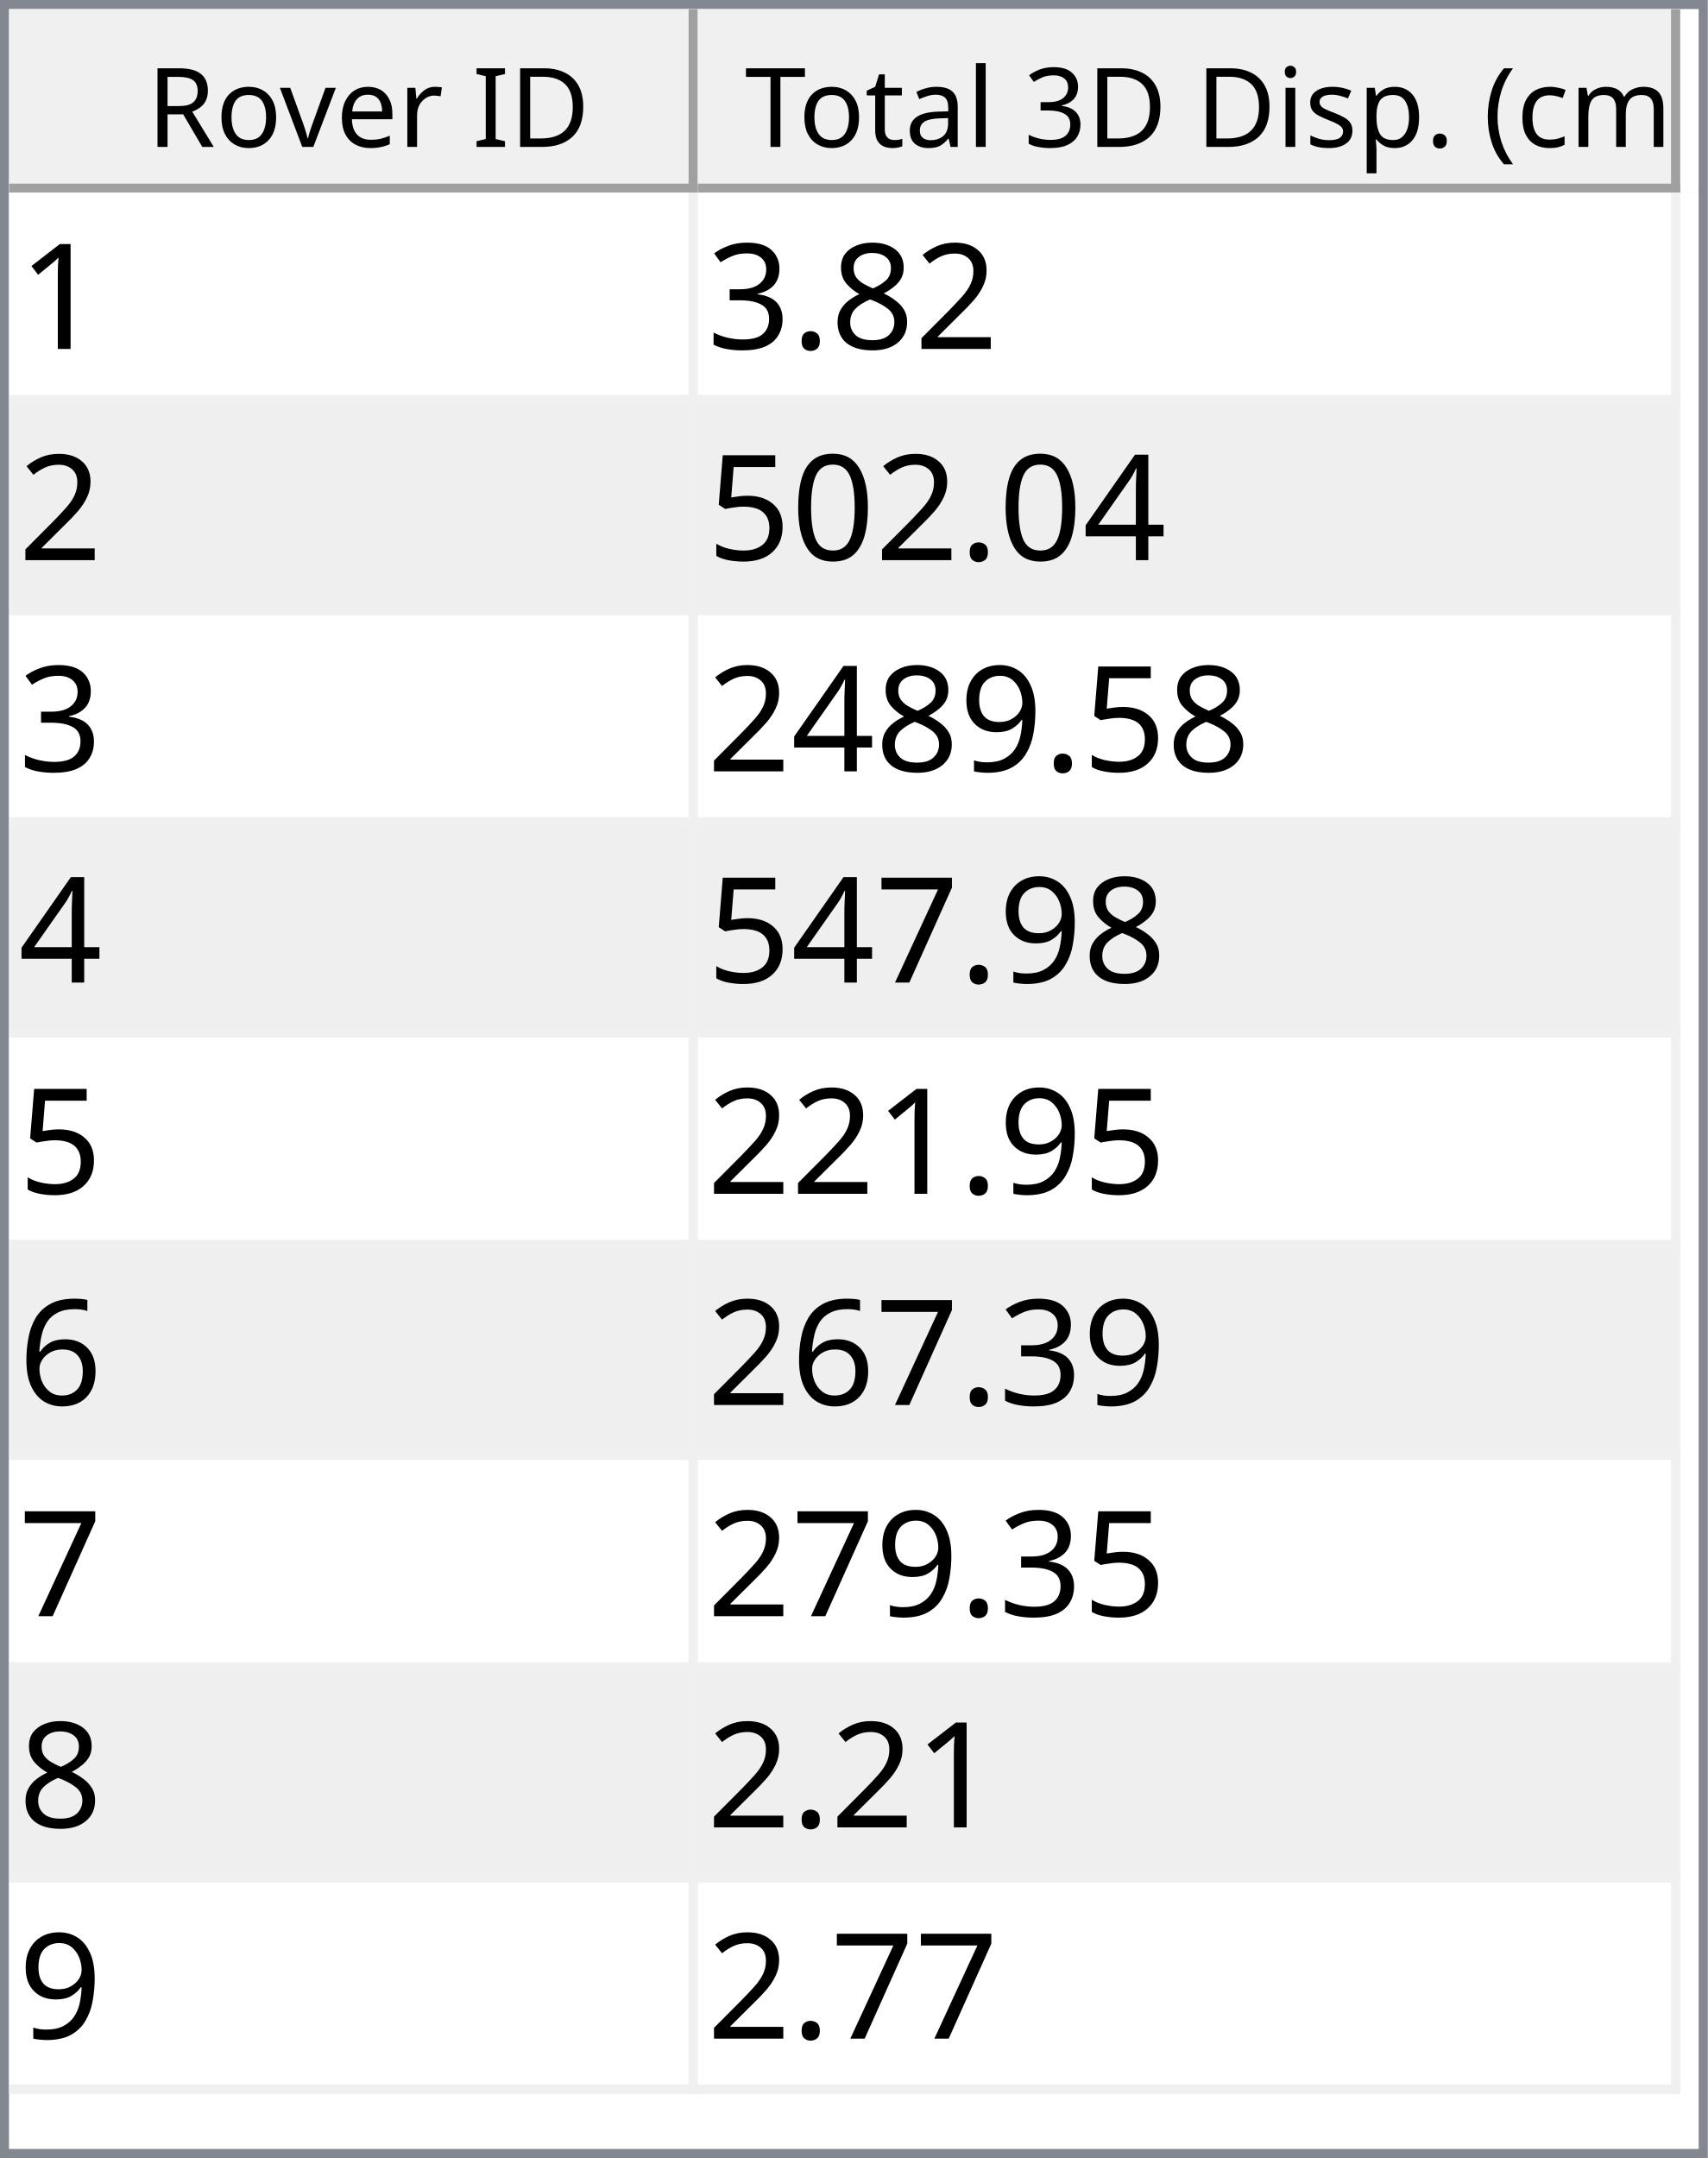
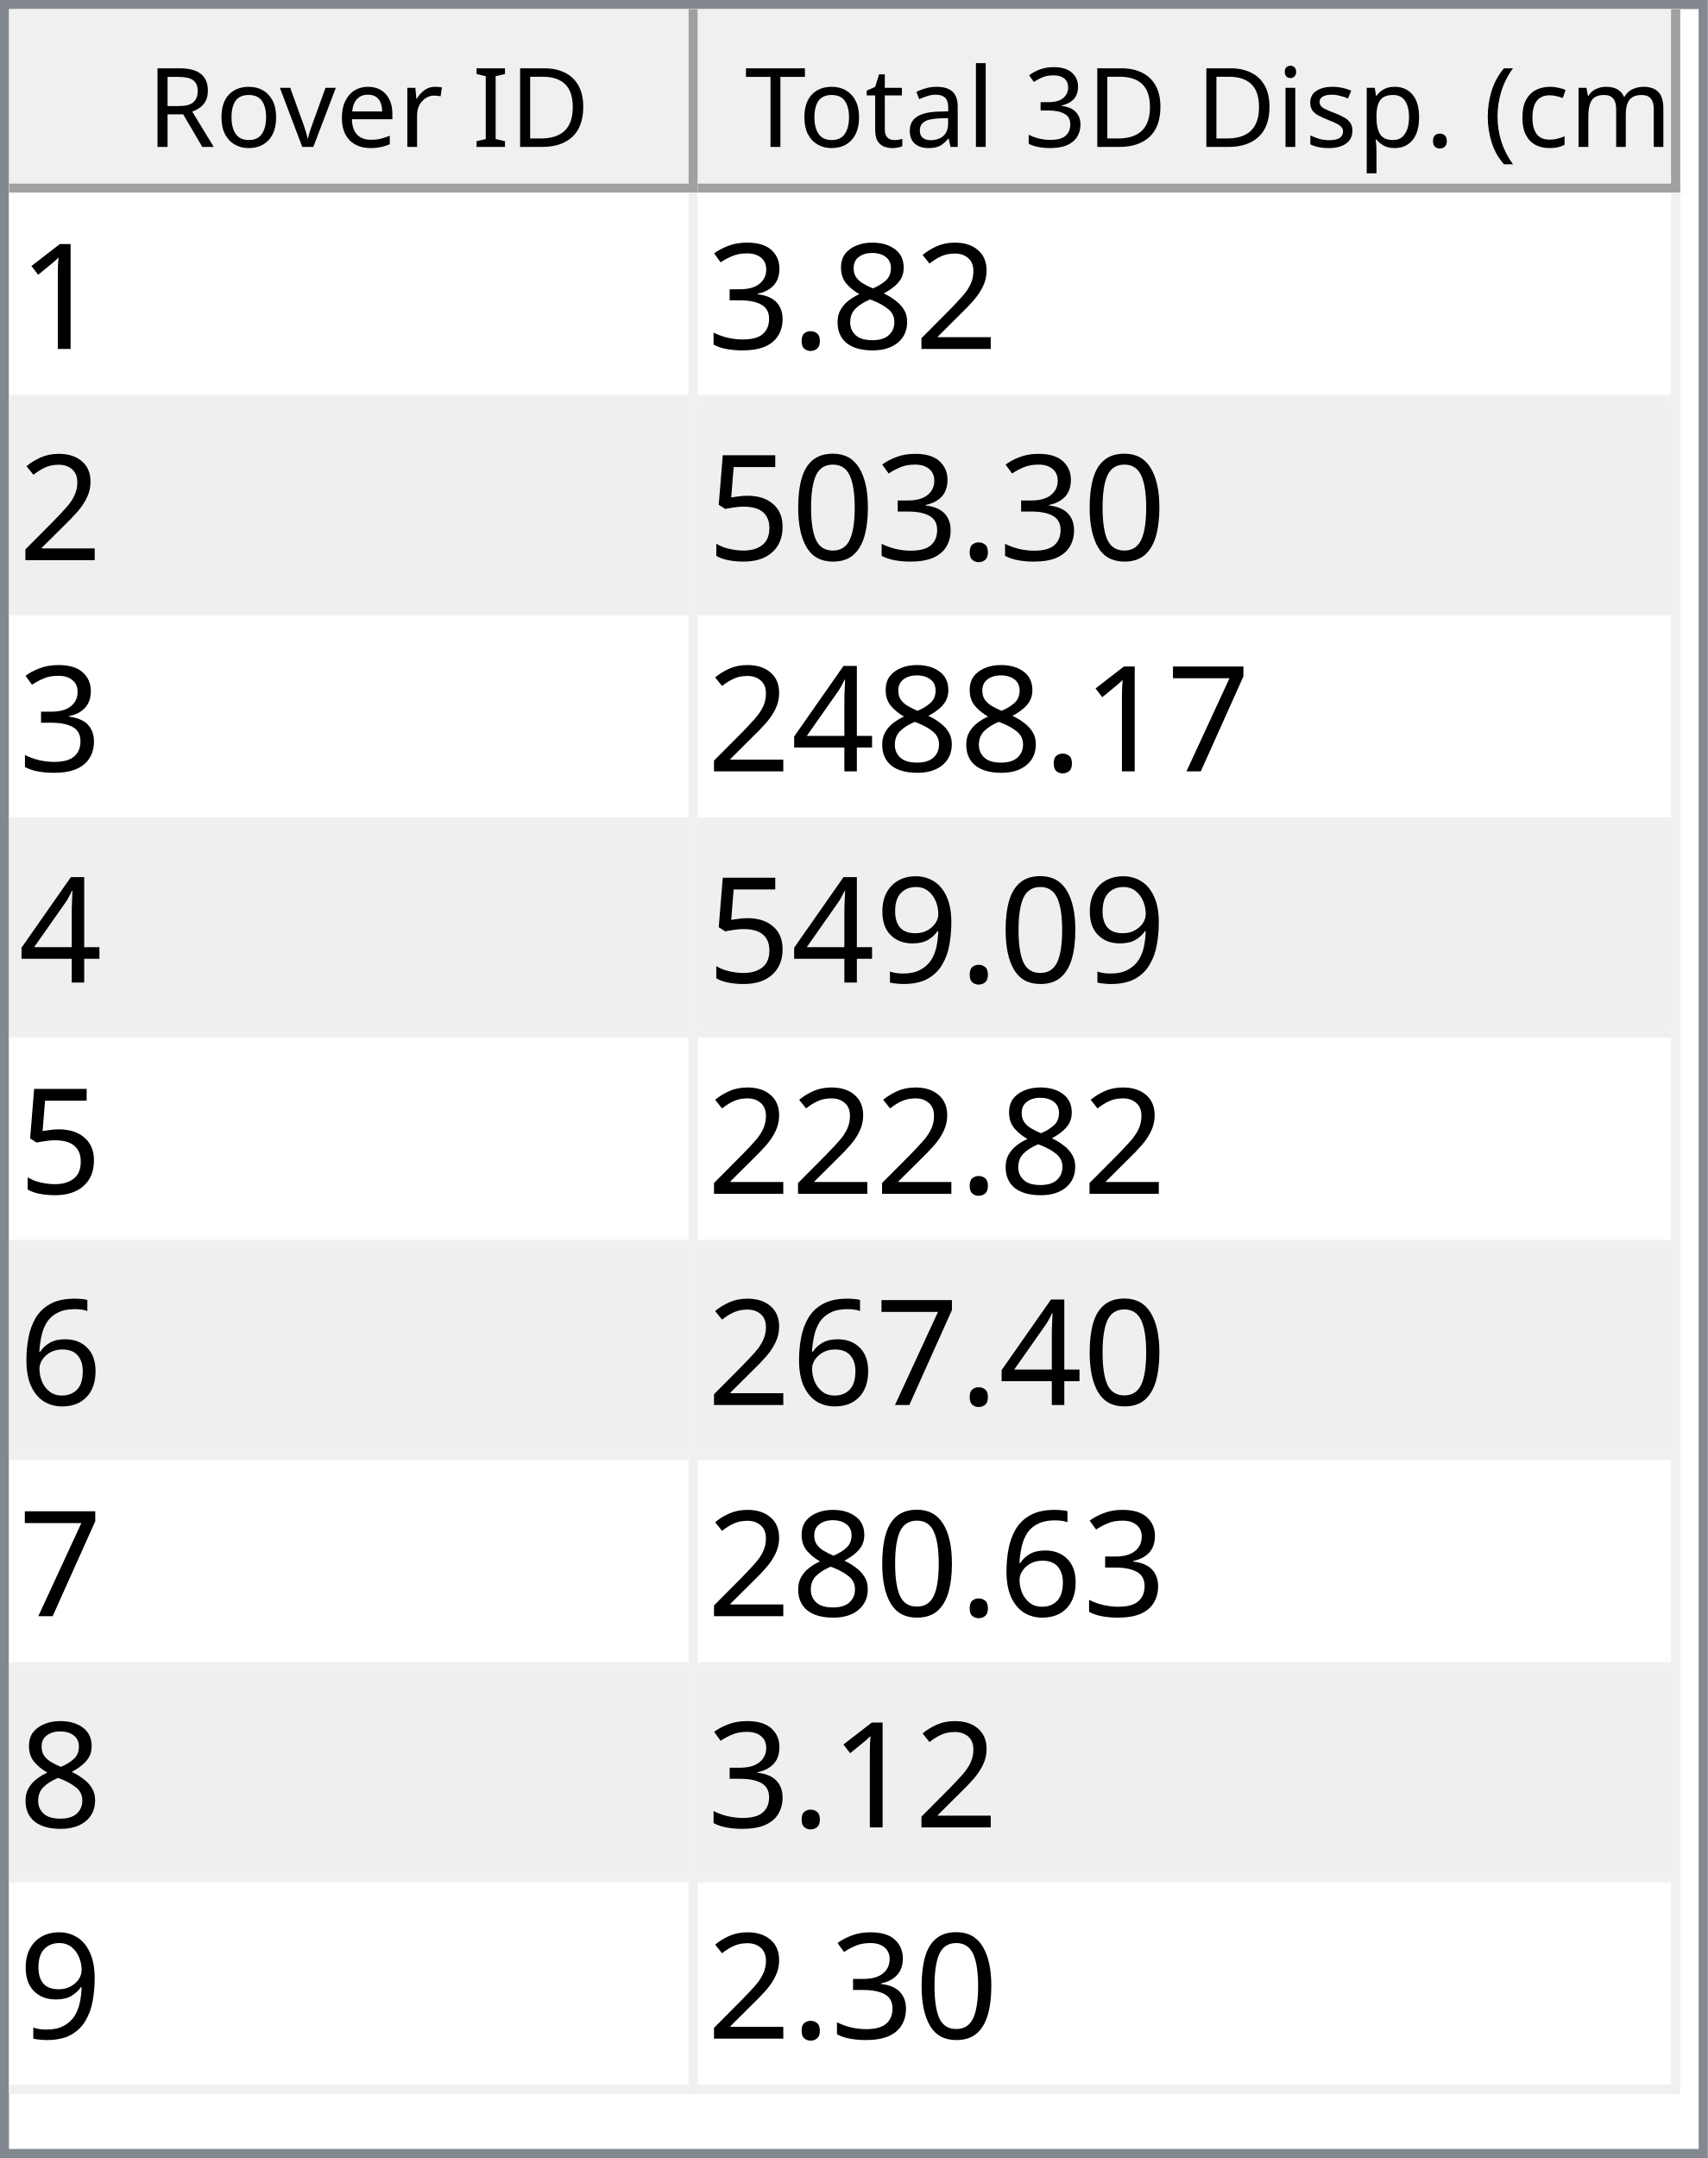
<svg xmlns="http://www.w3.org/2000/svg" style="fill-opacity:1; color-rendering:auto; color-interpolation:auto; text-rendering:auto; stroke:black; stroke-linecap:square; stroke-miterlimit:10; shape-rendering:auto; stroke-opacity:1; fill:black; stroke-dasharray:none; font-weight:normal; stroke-width:1; font-family:'Dialog'; font-style:normal; stroke-linejoin:miter; font-size:12px; stroke-dashoffset:0; image-rendering:auto;" width="186" height="235">
  <defs id="genericDefs" />
  <g>
    <defs id="defs1">
      <clipPath clipPathUnits="userSpaceOnUse" id="clipPath1">
        <path d="M0 0 L186 0 L186 235 L0 235 L0 0 Z" />
      </clipPath>
      <clipPath clipPathUnits="userSpaceOnUse" id="clipPath2">
        <path d="M0 0 L0 235 L186 235 L186 0 Z" />
      </clipPath>
      <clipPath clipPathUnits="userSpaceOnUse" id="clipPath3">
        <path d="M0 0 L0 20 L184 20 L184 0 Z" />
      </clipPath>
      <clipPath clipPathUnits="userSpaceOnUse" id="clipPath4">
        <path d="M0 0 L0 20 L75 20 L75 0 Z" />
      </clipPath>
      <clipPath clipPathUnits="userSpaceOnUse" id="clipPath5">
        <path d="M1 1 L1 19 L74 19 L74 1 Z" />
      </clipPath>
      <clipPath clipPathUnits="userSpaceOnUse" id="clipPath6">
        <path d="M0 0 L0 18 L73 18 L73 0 Z" />
      </clipPath>
      <clipPath clipPathUnits="userSpaceOnUse" id="clipPath7">
        <path d="M-0.5 -0.5 L-0.5 19.5 L74.5 19.5 L74.5 -0.5 Z" />
      </clipPath>
      <clipPath clipPathUnits="userSpaceOnUse" id="clipPath8">
        <path d="M0 0 L0 20 L107 20 L107 0 Z" />
      </clipPath>
      <clipPath clipPathUnits="userSpaceOnUse" id="clipPath9">
        <path d="M1 1 L1 19 L106 19 L106 1 Z" />
      </clipPath>
      <clipPath clipPathUnits="userSpaceOnUse" id="clipPath10">
        <path d="M0 0 L0 18 L105 18 L105 0 Z" />
      </clipPath>
      <clipPath clipPathUnits="userSpaceOnUse" id="clipPath11">
        <path d="M-0.5 -0.5 L-0.5 19.5 L106.5 19.5 L106.5 -0.5 Z" />
      </clipPath>
      <clipPath clipPathUnits="userSpaceOnUse" id="clipPath12">
        <path d="M0 0 L0 213 L184 213 L184 0 Z" />
      </clipPath>
      <clipPath clipPathUnits="userSpaceOnUse" id="clipPath13">
        <path d="M0 0 L0 207 L182 207 L182 0 Z" />
      </clipPath>
      <clipPath clipPathUnits="userSpaceOnUse" id="clipPath14">
        <path d="M-0.5 -0.5 L-0.5 206.5 L181.5 206.5 L181.5 -0.5 Z" />
      </clipPath>
      <clipPath clipPathUnits="userSpaceOnUse" id="clipPath15">
        <path d="M0 0 L0 22 L74 22 L74 0 Z" />
      </clipPath>
      <clipPath clipPathUnits="userSpaceOnUse" id="clipPath16">
        <path d="M0 0 L0 22 L106 22 L106 0 Z" />
      </clipPath>
      <font horiz-adv-x="64.551" id="font1">
        <font-face ascent="107.91" descent="25.098" units-per-em="100" style="font-style:normal; font-family:Segoe UI; font-weight:normal;" />
        <missing-glyph horiz-adv-x="64.551" d="M8.109 0 L8.109 68.266 L56.453 68.266 L56.453 0 L8.109 0 ZM15.328 7.234 L49.219 7.234 L49.219 61.031 L15.328 61.031 L15.328 7.234 Z" />
        <glyph unicode="D" horiz-adv-x="70.117" d="M9.188 0 L9.188 70.016 L28.516 70.016 Q65.531 70.016 65.531 35.891 Q65.531 19.672 55.25 9.836 Q44.969 0 27.734 0 L9.188 0 ZM17.391 62.594 L17.391 7.422 L27.828 7.422 Q41.609 7.422 49.273 14.797 Q56.938 22.172 56.938 35.688 Q56.938 62.594 28.328 62.594 L17.391 62.594 Z" />
        <glyph unicode="I" horiz-adv-x="26.611" d="M17.391 0 L9.188 0 L9.188 70.016 L17.391 70.016 L17.391 0 Z" />
        <glyph unicode=" " horiz-adv-x="27.393" d="" />
        <glyph unicode="r" horiz-adv-x="34.766" d="M34.188 41.891 Q32.078 43.5 28.125 43.5 Q23 43.5 19.555 38.672 Q16.109 33.844 16.109 25.484 L16.109 0 L8.109 0 L8.109 50 L16.109 50 L16.109 39.703 L16.312 39.703 Q18.016 44.969 21.531 47.922 Q25.047 50.875 29.391 50.875 Q32.516 50.875 34.188 50.203 L34.188 41.891 Z" />
        <glyph unicode="e" horiz-adv-x="52.295" d="M48.297 23 L12.984 23 Q13.188 14.656 17.484 10.109 Q21.781 5.562 29.297 5.562 Q37.75 5.562 44.828 11.141 L44.828 3.609 Q38.234 -1.172 27.391 -1.172 Q16.797 -1.172 10.742 5.641 Q4.688 12.453 4.688 24.812 Q4.688 36.469 11.305 43.82 Q17.922 51.172 27.734 51.172 Q37.547 51.172 42.922 44.828 Q48.297 38.484 48.297 27.203 L48.297 23 ZM40.094 29.781 Q40.047 36.719 36.75 40.578 Q33.453 44.438 27.594 44.438 Q21.922 44.438 17.969 40.383 Q14.016 36.328 13.094 29.781 L40.094 29.781 Z" />
        <glyph unicode="v" horiz-adv-x="47.9" d="M47.406 50 L27.484 0 L19.625 0 L0.688 50 L9.469 50 L22.172 13.672 Q23.578 9.672 23.922 6.688 L24.125 6.688 Q24.609 10.453 25.688 13.484 L38.969 50 L47.406 50 Z" />
        <glyph unicode="o" horiz-adv-x="58.594" d="M29 -1.172 Q17.922 -1.172 11.305 5.836 Q4.688 12.844 4.688 24.422 Q4.688 37.016 11.57 44.094 Q18.453 51.172 30.172 51.172 Q41.359 51.172 47.633 44.289 Q53.906 37.406 53.906 25.203 Q53.906 13.234 47.141 6.031 Q40.375 -1.172 29 -1.172 ZM29.594 44.438 Q21.875 44.438 17.383 39.188 Q12.891 33.938 12.891 24.703 Q12.891 15.828 17.43 10.695 Q21.969 5.562 29.594 5.562 Q37.359 5.562 41.531 10.594 Q45.703 15.625 45.703 24.906 Q45.703 34.281 41.531 39.359 Q37.359 44.438 29.594 44.438 Z" />
        <glyph unicode="R" horiz-adv-x="59.814" d="M59.375 0 L49.609 0 L37.891 19.625 Q36.281 22.359 34.766 24.289 Q33.25 26.219 31.664 27.438 Q30.078 28.656 28.25 29.219 Q26.422 29.781 24.125 29.781 L17.391 29.781 L17.391 0 L9.188 0 L9.188 70.016 L30.078 70.016 Q34.672 70.016 38.555 68.867 Q42.438 67.719 45.289 65.375 Q48.141 63.031 49.758 59.547 Q51.375 56.062 51.375 51.375 Q51.375 47.703 50.273 44.656 Q49.172 41.609 47.148 39.211 Q45.125 36.812 42.266 35.133 Q39.406 33.453 35.844 32.516 L35.844 32.328 Q37.594 31.547 38.891 30.547 Q40.188 29.547 41.359 28.18 Q42.531 26.812 43.68 25.078 Q44.828 23.344 46.234 21.047 L59.375 0 ZM17.391 62.594 L17.391 37.203 L28.516 37.203 Q31.594 37.203 34.203 38.133 Q36.812 39.062 38.719 40.797 Q40.625 42.531 41.703 45.047 Q42.781 47.562 42.781 50.688 Q42.781 56.297 39.141 59.445 Q35.5 62.594 28.609 62.594 L17.391 62.594 Z" />
        <glyph unicode=")" horiz-adv-x="30.176" d="M8.297 -15.922 L1.172 -15.922 Q16.406 2.344 16.406 26.812 Q16.406 51.469 1.078 70.016 L8.297 70.016 Q23.531 52.156 23.531 26.703 Q23.531 1.375 8.297 -15.922 Z" />
        <glyph unicode="m" horiz-adv-x="86.133" d="M79.109 0 L71.094 0 L71.094 28.719 Q71.094 37.016 68.531 40.727 Q65.969 44.438 59.906 44.438 Q54.781 44.438 51.195 39.75 Q47.609 35.062 47.609 28.516 L47.609 0 L39.594 0 L39.594 29.688 Q39.594 44.438 28.219 44.438 Q22.953 44.438 19.531 40.016 Q16.109 35.594 16.109 28.516 L16.109 0 L8.109 0 L8.109 50 L16.109 50 L16.109 42.094 L16.312 42.094 Q21.625 51.172 31.844 51.172 Q36.969 51.172 40.773 48.312 Q44.578 45.453 46 40.828 Q51.562 51.172 62.594 51.172 Q79.109 51.172 79.109 30.812 L79.109 0 Z" />
        <glyph unicode="c" horiz-adv-x="46.191" d="M42.188 2.297 Q36.422 -1.172 28.516 -1.172 Q17.828 -1.172 11.258 5.789 Q4.688 12.75 4.688 23.828 Q4.688 36.188 11.766 43.68 Q18.844 51.172 30.672 51.172 Q37.25 51.172 42.281 48.734 L42.281 40.531 Q36.719 44.438 30.375 44.438 Q22.703 44.438 17.797 38.945 Q12.891 33.453 12.891 24.516 Q12.891 15.719 17.508 10.641 Q22.125 5.562 29.891 5.562 Q36.422 5.562 42.188 9.906 L42.188 2.297 Z" />
        <glyph unicode="(" horiz-adv-x="30.176" d="M29.109 -15.922 L21.969 -15.922 Q6.844 1.375 6.844 26.703 Q6.844 52.156 21.969 70.016 L29.203 70.016 Q13.875 51.469 13.875 26.812 Q13.875 2.344 29.109 -15.922 Z" />
        <glyph unicode="." horiz-adv-x="21.68" d="M10.891 -1.078 Q8.641 -1.078 7.055 0.539 Q5.469 2.156 5.469 4.391 Q5.469 6.641 7.055 8.273 Q8.641 9.906 10.891 9.906 Q13.188 9.906 14.797 8.273 Q16.406 6.641 16.406 4.391 Q16.406 2.156 14.797 0.539 Q13.188 -1.078 10.891 -1.078 Z" />
        <glyph unicode="p" horiz-adv-x="58.789" d="M16.312 7.234 L16.109 7.234 L16.109 -23 L8.109 -23 L8.109 50 L16.109 50 L16.109 41.219 L16.312 41.219 Q22.219 51.172 33.594 51.172 Q43.266 51.172 48.688 44.461 Q54.109 37.75 54.109 26.469 Q54.109 13.922 48 6.375 Q41.891 -1.172 31.297 -1.172 Q21.578 -1.172 16.312 7.234 ZM16.109 27.391 L16.109 20.406 Q16.109 14.203 20.141 9.883 Q24.172 5.562 30.375 5.562 Q37.641 5.562 41.773 11.133 Q45.906 16.703 45.906 26.609 Q45.906 34.969 42.047 39.703 Q38.188 44.438 31.594 44.438 Q24.609 44.438 20.359 39.578 Q16.109 34.719 16.109 27.391 Z" />
        <glyph unicode="s" horiz-adv-x="42.432" d="M5.078 1.812 L5.078 10.406 Q11.625 5.562 19.484 5.562 Q30.031 5.562 30.031 12.594 Q30.031 14.594 29.125 15.992 Q28.219 17.391 26.68 18.461 Q25.141 19.531 23.07 20.383 Q21 21.234 18.609 22.172 Q15.281 23.484 12.766 24.828 Q10.25 26.172 8.57 27.859 Q6.891 29.547 6.031 31.695 Q5.172 33.844 5.172 36.719 Q5.172 40.234 6.789 42.945 Q8.406 45.656 11.086 47.484 Q13.766 49.312 17.211 50.242 Q20.656 51.172 24.312 51.172 Q30.812 51.172 35.938 48.922 L35.938 40.828 Q30.422 44.438 23.25 44.438 Q21 44.438 19.195 43.922 Q17.391 43.406 16.094 42.477 Q14.797 41.547 14.086 40.258 Q13.375 38.969 13.375 37.406 Q13.375 35.453 14.086 34.133 Q14.797 32.812 16.164 31.789 Q17.531 30.766 19.484 29.938 Q21.438 29.109 23.922 28.125 Q27.25 26.859 29.883 25.516 Q32.516 24.172 34.375 22.484 Q36.234 20.797 37.234 18.602 Q38.234 16.406 38.234 13.375 Q38.234 9.672 36.602 6.938 Q34.969 4.203 32.234 2.398 Q29.5 0.594 25.93 -0.289 Q22.359 -1.172 18.453 -1.172 Q10.75 -1.172 5.078 1.812 Z" />
        <glyph unicode="i" horiz-adv-x="24.219" d="M12.203 62.703 Q10.062 62.703 8.547 64.164 Q7.031 65.625 7.031 67.875 Q7.031 70.125 8.547 71.609 Q10.062 73.094 12.203 73.094 Q14.406 73.094 15.945 71.609 Q17.484 70.125 17.484 67.875 Q17.484 65.719 15.945 64.211 Q14.406 62.703 12.203 62.703 ZM16.109 0 L8.109 0 L8.109 50 L16.109 50 L16.109 0 Z" />
        <glyph unicode="3" horiz-adv-x="53.906" d="M46.531 19.828 Q46.531 15.094 44.75 11.211 Q42.969 7.328 39.719 4.57 Q36.469 1.812 31.93 0.297 Q27.391 -1.219 21.922 -1.219 Q11.922 -1.219 6 2.594 L6 11.188 Q13.094 5.609 22.219 5.609 Q25.875 5.609 28.828 6.539 Q31.781 7.469 33.906 9.227 Q36.031 10.984 37.18 13.477 Q38.328 15.969 38.328 19.094 Q38.328 32.812 18.797 32.812 L12.984 32.812 L12.984 39.594 L18.5 39.594 Q35.797 39.594 35.797 52.484 Q35.797 64.406 22.609 64.406 Q15.188 64.406 8.688 59.422 L8.688 67.188 Q15.375 71.188 24.609 71.188 Q29 71.188 32.57 69.969 Q36.141 68.75 38.68 66.555 Q41.219 64.359 42.609 61.281 Q44 58.203 44 54.5 Q44 40.672 30.031 36.719 L30.031 36.531 Q33.594 36.141 36.625 34.797 Q39.656 33.453 41.852 31.305 Q44.047 29.156 45.289 26.25 Q46.531 23.344 46.531 19.828 Z" />
        <glyph unicode="l" horiz-adv-x="24.219" d="M16.109 0 L8.109 0 L8.109 74.031 L16.109 74.031 L16.109 0 Z" />
        <glyph unicode="a" horiz-adv-x="50.879" d="M43.891 0 L35.891 0 L35.891 7.812 L35.688 7.812 Q30.469 -1.172 20.312 -1.172 Q12.844 -1.172 8.617 2.781 Q4.391 6.734 4.391 13.281 Q4.391 27.297 20.906 29.594 L35.891 31.688 Q35.891 44.438 25.594 44.438 Q16.547 44.438 9.281 38.281 L9.281 46.484 Q16.656 51.172 26.266 51.172 Q43.891 51.172 43.891 32.516 L43.891 0 ZM35.891 25.297 L23.828 23.641 Q18.266 22.859 15.43 20.875 Q12.594 18.891 12.594 13.875 Q12.594 10.203 15.211 7.883 Q17.828 5.562 22.172 5.562 Q28.125 5.562 32.008 9.742 Q35.891 13.922 35.891 20.312 L35.891 25.297 Z" />
        <glyph unicode="t" horiz-adv-x="33.887" d="M31.297 0.484 Q28.469 -1.078 23.828 -1.078 Q10.688 -1.078 10.688 13.578 L10.688 43.172 L2.094 43.172 L2.094 50 L10.688 50 L10.688 62.203 L18.703 64.797 L18.703 50 L31.297 50 L31.297 43.172 L18.703 43.172 L18.703 14.984 Q18.703 9.969 20.414 7.82 Q22.125 5.672 26.078 5.672 Q29.109 5.672 31.297 7.328 L31.297 0.484 Z" />
        <glyph unicode="T" horiz-adv-x="52.393" d="M50.594 62.594 L30.375 62.594 L30.375 0 L22.172 0 L22.172 62.594 L2 62.594 L2 70.016 L50.594 70.016 L50.594 62.594 Z" />
      </font>
      <font horiz-adv-x="75.0" id="font2">
        <font-face ascent="100.537" descent="21.973" units-per-em="100" style="font-style:normal; font-family:sans-serif; font-weight:normal;" />
        <missing-glyph horiz-adv-x="75.0" d="M12.5 0 L12.5 62.5 L62.5 62.5 L62.5 0 L12.5 0 ZM14.062 1.562 L60.938 1.562 L60.938 60.938 L14.062 60.938 L14.062 1.562 Z" />
        <glyph unicode="1" horiz-adv-x="55.615" d="M37.25 0 L28.469 0 L28.469 56 Q25.297 52.984 20.141 49.953 Q14.984 46.922 10.891 45.406 L10.891 53.906 Q18.266 57.375 23.781 62.305 Q29.297 67.234 31.594 71.875 L37.25 71.875 L37.25 0 Z" />
        <glyph unicode="2" horiz-adv-x="55.615" d="M50.344 8.453 L50.344 0 L3.031 0 Q2.938 3.172 4.047 6.109 Q5.859 10.938 9.836 15.625 Q13.812 20.312 21.344 26.469 Q33.016 36.031 37.117 41.625 Q41.219 47.219 41.219 52.203 Q41.219 57.422 37.477 61.008 Q33.734 64.594 27.734 64.594 Q21.391 64.594 17.578 60.789 Q13.766 56.984 13.719 50.25 L4.688 51.172 Q5.609 61.281 11.664 66.578 Q17.719 71.875 27.938 71.875 Q38.234 71.875 44.242 66.164 Q50.25 60.453 50.25 52 Q50.25 47.703 48.492 43.555 Q46.734 39.406 42.656 34.812 Q38.578 30.219 29.109 22.219 Q21.188 15.578 18.945 13.211 Q16.703 10.844 15.234 8.453 L50.344 8.453 Z" />
        <glyph unicode="8" horiz-adv-x="55.615" d="M17.672 38.812 Q12.203 40.828 9.57 44.539 Q6.938 48.25 6.938 53.422 Q6.938 61.234 12.555 66.555 Q18.172 71.875 27.484 71.875 Q36.859 71.875 42.578 66.43 Q48.297 60.984 48.297 53.172 Q48.297 48.188 45.68 44.508 Q43.062 40.828 37.75 38.812 Q44.344 36.672 47.781 31.883 Q51.219 27.094 51.219 20.453 Q51.219 11.281 44.727 5.031 Q38.234 -1.219 27.641 -1.219 Q17.047 -1.219 10.547 5.055 Q4.047 11.328 4.047 20.703 Q4.047 27.688 7.594 32.398 Q11.141 37.109 17.672 38.812 ZM15.922 53.719 Q15.922 48.641 19.195 45.414 Q22.469 42.188 27.688 42.188 Q32.766 42.188 36.016 45.383 Q39.266 48.578 39.266 53.219 Q39.266 58.062 35.914 61.359 Q32.562 64.656 27.594 64.656 Q22.562 64.656 19.242 61.43 Q15.922 58.203 15.922 53.719 ZM13.094 20.656 Q13.094 16.891 14.875 13.375 Q16.656 9.859 20.172 7.93 Q23.688 6 27.734 6 Q34.031 6 38.133 10.055 Q42.234 14.109 42.234 20.359 Q42.234 26.703 38.016 30.859 Q33.797 35.016 27.438 35.016 Q21.234 35.016 17.164 30.914 Q13.094 26.812 13.094 20.656 Z" />
        <glyph unicode="." horiz-adv-x="27.783" d="M9.078 0 L9.078 10.016 L19.094 10.016 L19.094 0 L9.078 0 Z" />
        <glyph unicode="3" horiz-adv-x="55.615" d="M4.203 18.891 L12.984 20.062 Q14.5 12.594 18.141 9.297 Q21.781 6 27 6 Q33.203 6 37.477 10.297 Q41.75 14.594 41.75 20.953 Q41.75 27 37.797 30.93 Q33.844 34.859 27.734 34.859 Q25.25 34.859 21.531 33.891 L22.516 41.609 Q23.391 41.5 23.922 41.5 Q29.547 41.5 34.039 44.43 Q38.531 47.359 38.531 53.469 Q38.531 58.297 35.258 61.477 Q31.984 64.656 26.812 64.656 Q21.688 64.656 18.266 61.43 Q14.844 58.203 13.875 51.766 L5.078 53.328 Q6.688 62.156 12.398 67.016 Q18.109 71.875 26.609 71.875 Q32.469 71.875 37.398 69.359 Q42.328 66.844 44.945 62.5 Q47.562 58.156 47.562 53.266 Q47.562 48.641 45.07 44.828 Q42.578 41.016 37.703 38.766 Q44.047 37.312 47.562 32.695 Q51.078 28.078 51.078 21.141 Q51.078 11.766 44.242 5.25 Q37.406 -1.266 26.953 -1.266 Q17.531 -1.266 11.305 4.352 Q5.078 9.969 4.203 18.891 Z" />
-         <glyph unicode="4" horiz-adv-x="55.615" d="M32.328 0 L32.328 17.141 L1.266 17.141 L1.266 25.203 L33.938 71.578 L41.109 71.578 L41.109 25.203 L50.781 25.203 L50.781 17.141 L41.109 17.141 L41.109 0 L32.328 0 ZM32.328 25.203 L32.328 57.469 L9.906 25.203 L32.328 25.203 Z" />
        <glyph unicode="0" horiz-adv-x="55.615" d="M4.156 35.297 Q4.156 48 6.766 55.742 Q9.375 63.484 14.523 67.68 Q19.672 71.875 27.484 71.875 Q33.25 71.875 37.594 69.555 Q41.938 67.234 44.773 62.867 Q47.609 58.5 49.219 52.227 Q50.828 45.953 50.828 35.297 Q50.828 22.703 48.242 14.969 Q45.656 7.234 40.508 3.008 Q35.359 -1.219 27.484 -1.219 Q17.141 -1.219 11.234 6.203 Q4.156 15.141 4.156 35.297 ZM13.188 35.297 Q13.188 17.672 17.312 11.836 Q21.438 6 27.484 6 Q33.547 6 37.672 11.859 Q41.797 17.719 41.797 35.297 Q41.797 52.984 37.672 58.789 Q33.547 64.594 27.391 64.594 Q21.344 64.594 17.719 59.469 Q13.188 52.938 13.188 35.297 Z" />
        <glyph unicode="5" horiz-adv-x="55.615" d="M4.156 18.75 L13.375 19.531 Q14.406 12.797 18.141 9.398 Q21.875 6 27.156 6 Q33.5 6 37.891 10.789 Q42.281 15.578 42.281 23.484 Q42.281 31 38.062 35.352 Q33.844 39.703 27 39.703 Q22.75 39.703 19.336 37.773 Q15.922 35.844 13.969 32.766 L5.719 33.844 L12.641 70.609 L48.25 70.609 L48.25 62.203 L19.672 62.203 L15.828 42.969 Q22.266 47.469 29.344 47.469 Q38.719 47.469 45.164 40.969 Q51.609 34.469 51.609 24.266 Q51.609 14.547 45.953 7.469 Q39.062 -1.219 27.156 -1.219 Q17.391 -1.219 11.211 4.25 Q5.031 9.719 4.156 18.75 Z" />
+         <glyph unicode="7" horiz-adv-x="55.615" d="M4.734 62.203 L4.734 70.656 L51.078 70.656 L51.078 63.812 Q44.234 56.547 37.523 44.484 Q30.812 32.422 27.156 19.672 Q24.516 10.688 23.781 0 L14.75 0 Q14.891 8.453 18.062 20.414 Q21.234 32.375 27.172 43.484 Q33.109 54.594 39.797 62.203 L4.734 62.203 Z" />
+         <glyph unicode="4" horiz-adv-x="55.615" d="M32.328 0 L32.328 17.141 L1.266 17.141 L1.266 25.203 L33.938 71.578 L41.109 71.578 L41.109 25.203 L50.781 25.203 L50.781 17.141 L41.109 17.141 L41.109 0 L32.328 0 ZM32.328 25.203 L32.328 57.469 L9.906 25.203 L32.328 25.203 Z" />
        <glyph unicode="9" horiz-adv-x="55.615" d="M5.469 16.547 L13.922 17.328 Q14.984 11.375 18.016 8.688 Q21.047 6 25.781 6 Q29.828 6 32.883 7.859 Q35.938 9.719 37.891 12.82 Q39.844 15.922 41.164 21.195 Q42.484 26.469 42.484 31.938 Q42.484 32.516 42.438 33.688 Q39.797 29.5 35.234 26.883 Q30.672 24.266 25.344 24.266 Q16.453 24.266 10.305 30.711 Q4.156 37.156 4.156 47.703 Q4.156 58.594 10.578 65.234 Q17 71.875 26.656 71.875 Q33.641 71.875 39.43 68.117 Q45.219 64.359 48.219 57.398 Q51.219 50.438 51.219 37.25 Q51.219 23.531 48.242 15.406 Q45.266 7.281 39.383 3.031 Q33.5 -1.219 25.594 -1.219 Q17.188 -1.219 11.867 3.445 Q6.547 8.109 5.469 16.547 ZM41.453 48.141 Q41.453 55.719 37.43 60.156 Q33.406 64.594 27.734 64.594 Q21.875 64.594 17.531 59.812 Q13.188 55.031 13.188 47.406 Q13.188 40.578 17.312 36.305 Q21.438 32.031 27.484 32.031 Q33.594 32.031 37.523 36.305 Q41.453 40.578 41.453 48.141 Z" />
-         <glyph unicode="7" horiz-adv-x="55.615" d="M4.734 62.203 L4.734 70.656 L51.078 70.656 L51.078 63.812 Q44.234 56.547 37.523 44.484 Q30.812 32.422 27.156 19.672 Q24.516 10.688 23.781 0 L14.75 0 Q14.891 8.453 18.062 20.414 Q21.234 32.375 27.172 43.484 Q33.109 54.594 39.797 62.203 L4.734 62.203 Z" />
        <glyph unicode="6" horiz-adv-x="55.615" d="M49.75 54.047 L41.016 53.375 Q39.844 58.547 37.703 60.891 Q34.125 64.656 28.906 64.656 Q24.703 64.656 21.531 62.312 Q17.391 59.281 14.992 53.469 Q12.594 47.656 12.5 36.922 Q15.672 41.75 20.266 44.094 Q24.859 46.438 29.891 46.438 Q38.672 46.438 44.852 39.969 Q51.031 33.5 51.031 23.25 Q51.031 16.5 48.125 10.719 Q45.219 4.938 40.141 1.859 Q35.062 -1.219 28.609 -1.219 Q17.625 -1.219 10.695 6.859 Q3.766 14.938 3.766 33.5 Q3.766 54.25 11.422 63.672 Q18.109 71.875 29.438 71.875 Q37.891 71.875 43.289 67.141 Q48.688 62.406 49.75 54.047 ZM13.875 23.188 Q13.875 18.656 15.797 14.508 Q17.719 10.359 21.188 8.18 Q24.656 6 28.469 6 Q34.031 6 38.039 10.492 Q42.047 14.984 42.047 22.703 Q42.047 30.125 38.086 34.398 Q34.125 38.672 28.125 38.672 Q22.172 38.672 18.023 34.398 Q13.875 30.125 13.875 23.188 Z" />
      </font>
    </defs>
    <g style="fill:white; stroke:white;">
      <rect x="0" y="0" width="186" style="clip-path:url(#clipPath1); stroke:none;" height="235" />
    </g>
    <g style="fill:white; text-rendering:optimizeSpeed; color-rendering:optimizeSpeed; image-rendering:optimizeSpeed; shape-rendering:crispEdges; stroke:white; color-interpolation:sRGB;">
      <rect x="0" width="186" height="235" y="0" style="stroke:none;" />
      <path style="stroke:none;" d="M0 235 L186 235 L186 0 L0 0 Z" />
    </g>
    <g style="fill:rgb(240,240,240); font-family:'Segoe UI'; stroke:rgb(240,240,240);">
      <rect x="0" y="0" width="186" style="clip-path:url(#clipPath2); stroke:none;" height="235" />
    </g>
    <g style="fill:rgb(130,135,144); font-family:'Segoe UI'; stroke:rgb(130,135,144);">
      <path d="M0 0 L186 0 L186 235 L0 235 L0 0 ZM1 1 L185 1 L185 234 L1 234 L1 1 Z" style="fill-rule:evenodd; clip-path:url(#clipPath2); stroke:none;" />
    </g>
    <g style="fill:white; font-family:'Segoe UI'; stroke:white;" transform="translate(1,1)">
      <rect x="0" y="0" width="184" style="clip-path:url(#clipPath3); stroke:none;" height="20" />
    </g>
    <g style="fill:rgb(240,240,240); font-family:'Segoe UI'; stroke:rgb(240,240,240);" transform="translate(1,1)">
      <rect x="0" y="0" width="75" style="clip-path:url(#clipPath4); stroke:none;" height="20" />
    </g>
    <g style="font-family:'Segoe UI';" transform="translate(2,2)">
      <text x="14" xml:space="preserve" y="14" style="clip-path:url(#clipPath6); stroke:none;">Rover ID</text>
    </g>
    <g style="fill:rgb(160,160,160); font-family:'Segoe UI'; stroke:rgb(160,160,160); stroke-linejoin:bevel;" transform="translate(1.5,1.5)">
      <line x1="74" x2="74" y1="0" style="fill:none; clip-path:url(#clipPath7);" y2="19" />
    </g>
    <g style="fill:rgb(160,160,160); font-family:'Segoe UI'; stroke:rgb(160,160,160); stroke-linejoin:bevel;" transform="matrix(1,0,0,1,1,1) translate(0.5,0.5)">
      <line x1="0" x2="74" y1="19" style="fill:none; clip-path:url(#clipPath7);" y2="19" />
    </g>
    <g style="fill:rgb(240,240,240); font-family:'Segoe UI'; stroke:rgb(240,240,240);" transform="translate(76,1)">
      <rect x="0" y="0" width="107" style="clip-path:url(#clipPath8); stroke:none;" height="20" />
    </g>
    <g style="font-family:'Segoe UI';" transform="translate(77,2)">
      <text x="1" xml:space="preserve" y="14" style="clip-path:url(#clipPath10); stroke:none;"> Total 3D Disp. (cm)</text>
    </g>
    <g style="fill:rgb(160,160,160); font-family:'Segoe UI'; stroke:rgb(160,160,160); stroke-linejoin:bevel;" transform="translate(76.5,1.5)">
      <line x1="106" x2="106" y1="0" style="fill:none; clip-path:url(#clipPath11);" y2="19" />
    </g>
    <g style="fill:rgb(160,160,160); font-family:'Segoe UI'; stroke:rgb(160,160,160); stroke-linejoin:bevel;" transform="matrix(1,0,0,1,76,1) translate(0.5,0.5)">
      <line x1="0" x2="106" y1="19" style="fill:none; clip-path:url(#clipPath11);" y2="19" />
    </g>
    <g style="fill:white; font-family:'Segoe UI'; stroke:white;" transform="translate(1,21)">
      <rect x="0" y="0" width="184" style="clip-path:url(#clipPath12); stroke:none;" height="213" />
    </g>
    <g style="fill:rgb(240,240,240); font-size:16px; font-family:sans-serif; stroke:rgb(240,240,240);" transform="translate(1,21)">
      <rect x="0" y="0" width="182" style="clip-path:url(#clipPath13); stroke:none;" height="207" />
      <line transform="translate(0.5,0.5)" x1="0" x2="181" y1="22" style="clip-path:url(#clipPath14); fill:none; stroke-linejoin:bevel;" y2="22" />
    </g>
    <g transform="matrix(1,0,0,1,1,21) translate(0.5,0.5)" style="fill:rgb(240,240,240); font-size:16px; font-family:sans-serif; stroke:rgb(240,240,240); stroke-linejoin:bevel;">
      <line x1="0" x2="181" y1="45" style="fill:none; clip-path:url(#clipPath14);" y2="45" />
    </g>
    <g transform="matrix(1,0,0,1,1,21) translate(0.5,0.5)" style="fill:rgb(240,240,240); font-size:16px; font-family:sans-serif; stroke:rgb(240,240,240); stroke-linejoin:bevel;">
      <line x1="0" x2="181" y1="68" style="fill:none; clip-path:url(#clipPath14);" y2="68" />
    </g>
    <g transform="matrix(1,0,0,1,1,21) translate(0.5,0.5)" style="fill:rgb(240,240,240); font-size:16px; font-family:sans-serif; stroke:rgb(240,240,240); stroke-linejoin:bevel;">
      <line x1="0" x2="181" y1="91" style="fill:none; clip-path:url(#clipPath14);" y2="91" />
    </g>
    <g transform="matrix(1,0,0,1,1,21) translate(0.5,0.5)" style="fill:rgb(240,240,240); font-size:16px; font-family:sans-serif; stroke:rgb(240,240,240); stroke-linejoin:bevel;">
      <line x1="0" x2="181" y1="114" style="fill:none; clip-path:url(#clipPath14);" y2="114" />
    </g>
    <g transform="matrix(1,0,0,1,1,21) translate(0.5,0.5)" style="fill:rgb(240,240,240); font-size:16px; font-family:sans-serif; stroke:rgb(240,240,240); stroke-linejoin:bevel;">
      <line x1="0" x2="181" y1="137" style="fill:none; clip-path:url(#clipPath14);" y2="137" />
    </g>
    <g transform="matrix(1,0,0,1,1,21) translate(0.5,0.5)" style="fill:rgb(240,240,240); font-size:16px; font-family:sans-serif; stroke:rgb(240,240,240); stroke-linejoin:bevel;">
      <line x1="0" x2="181" y1="160" style="fill:none; clip-path:url(#clipPath14);" y2="160" />
    </g>
    <g transform="matrix(1,0,0,1,1,21) translate(0.5,0.5)" style="fill:rgb(240,240,240); font-size:16px; font-family:sans-serif; stroke:rgb(240,240,240); stroke-linejoin:bevel;">
      <line x1="0" x2="181" y1="183" style="fill:none; clip-path:url(#clipPath14);" y2="183" />
    </g>
    <g transform="matrix(1,0,0,1,1,21) translate(0.5,0.5)" style="fill:rgb(240,240,240); font-size:16px; font-family:sans-serif; stroke:rgb(240,240,240); stroke-linejoin:bevel;">
      <line x1="0" x2="181" y1="206" style="fill:none; clip-path:url(#clipPath14);" y2="206" />
    </g>
    <g transform="matrix(1,0,0,1,1,21) translate(0.5,0.5)" style="fill:rgb(240,240,240); font-size:16px; font-family:sans-serif; stroke:rgb(240,240,240); stroke-linejoin:bevel;">
      <line x1="74" x2="74" y1="0" style="fill:none; clip-path:url(#clipPath14);" y2="206" />
    </g>
    <g transform="matrix(1,0,0,1,1,21) translate(0.5,0.5)" style="fill:rgb(240,240,240); font-size:16px; font-family:sans-serif; stroke:rgb(240,240,240); stroke-linejoin:bevel;">
      <line x1="181" x2="181" y1="0" style="fill:none; clip-path:url(#clipPath14);" y2="206" />
    </g>
    <g style="fill:white; font-size:16px; font-family:sans-serif; stroke:white;" transform="matrix(1,0,0,1,1,21)">
      <rect x="0" y="0" width="74" style="clip-path:url(#clipPath15); stroke:none;" height="22" />
      <text x="1" y="17" style="fill:black; clip-path:url(#clipPath15); stroke:none;" xml:space="preserve">1</text>
    </g>
    <g style="fill:white; font-size:16px; font-family:sans-serif; stroke:white;" transform="matrix(1,0,0,1,1,21) translate(75,0)">
      <rect x="0" y="0" width="106" style="clip-path:url(#clipPath16); stroke:none;" height="22" />
      <text x="1" y="17" style="fill:black; clip-path:url(#clipPath16); stroke:none;" xml:space="preserve">3.82</text>
    </g>
    <g style="fill:rgb(239,239,239); font-size:16px; font-family:sans-serif; stroke:rgb(239,239,239);" transform="matrix(1,0,0,1,1,21) translate(0,23)">
      <rect x="0" y="0" width="74" style="clip-path:url(#clipPath15); stroke:none;" height="22" />
      <text x="1" y="17" style="fill:black; clip-path:url(#clipPath15); stroke:none;" xml:space="preserve">2</text>
    </g>
    <g style="fill:rgb(239,239,239); font-size:16px; font-family:sans-serif; stroke:rgb(239,239,239);" transform="matrix(1,0,0,1,1,21) translate(75,23)">
      <rect x="0" y="0" width="106" style="clip-path:url(#clipPath16); stroke:none;" height="22" />
-       <text x="1" y="17" style="fill:black; clip-path:url(#clipPath16); stroke:none;" xml:space="preserve">502.04</text>
+       <text x="1" y="17" style="fill:black; clip-path:url(#clipPath16); stroke:none;" xml:space="preserve">503.30</text>
    </g>
    <g style="fill:white; font-size:16px; font-family:sans-serif; stroke:white;" transform="matrix(1,0,0,1,1,21) translate(0,46)">
      <rect x="0" y="0" width="74" style="clip-path:url(#clipPath15); stroke:none;" height="22" />
      <text x="1" y="17" style="fill:black; clip-path:url(#clipPath15); stroke:none;" xml:space="preserve">3</text>
    </g>
    <g style="fill:white; font-size:16px; font-family:sans-serif; stroke:white;" transform="matrix(1,0,0,1,1,21) translate(75,46)">
      <rect x="0" y="0" width="106" style="clip-path:url(#clipPath16); stroke:none;" height="22" />
-       <text x="1" y="17" style="fill:black; clip-path:url(#clipPath16); stroke:none;" xml:space="preserve">2489.58</text>
+       <text x="1" y="17" style="fill:black; clip-path:url(#clipPath16); stroke:none;" xml:space="preserve">2488.17</text>
    </g>
    <g style="fill:rgb(239,239,239); font-size:16px; font-family:sans-serif; stroke:rgb(239,239,239);" transform="matrix(1,0,0,1,1,21) translate(0,69)">
      <rect x="0" y="0" width="74" style="clip-path:url(#clipPath15); stroke:none;" height="22" />
      <text x="1" y="17" style="fill:black; clip-path:url(#clipPath15); stroke:none;" xml:space="preserve">4</text>
    </g>
    <g style="fill:rgb(239,239,239); font-size:16px; font-family:sans-serif; stroke:rgb(239,239,239);" transform="matrix(1,0,0,1,1,21) translate(75,69)">
      <rect x="0" y="0" width="106" style="clip-path:url(#clipPath16); stroke:none;" height="22" />
-       <text x="1" y="17" style="fill:black; clip-path:url(#clipPath16); stroke:none;" xml:space="preserve">547.98</text>
+       <text x="1" y="17" style="fill:black; clip-path:url(#clipPath16); stroke:none;" xml:space="preserve">549.09</text>
    </g>
    <g style="fill:white; font-size:16px; font-family:sans-serif; stroke:white;" transform="matrix(1,0,0,1,1,21) translate(0,92)">
      <rect x="0" y="0" width="74" style="clip-path:url(#clipPath15); stroke:none;" height="22" />
      <text x="1" y="17" style="fill:black; clip-path:url(#clipPath15); stroke:none;" xml:space="preserve">5</text>
    </g>
    <g style="fill:white; font-size:16px; font-family:sans-serif; stroke:white;" transform="matrix(1,0,0,1,1,21) translate(75,92)">
      <rect x="0" y="0" width="106" style="clip-path:url(#clipPath16); stroke:none;" height="22" />
-       <text x="1" y="17" style="fill:black; clip-path:url(#clipPath16); stroke:none;" xml:space="preserve">221.95</text>
+       <text x="1" y="17" style="fill:black; clip-path:url(#clipPath16); stroke:none;" xml:space="preserve">222.82</text>
    </g>
    <g style="fill:rgb(239,239,239); font-size:16px; font-family:sans-serif; stroke:rgb(239,239,239);" transform="matrix(1,0,0,1,1,21) translate(0,115)">
      <rect x="0" y="0" width="74" style="clip-path:url(#clipPath15); stroke:none;" height="22" />
      <text x="1" y="17" style="fill:black; clip-path:url(#clipPath15); stroke:none;" xml:space="preserve">6</text>
    </g>
    <g style="fill:rgb(239,239,239); font-size:16px; font-family:sans-serif; stroke:rgb(239,239,239);" transform="matrix(1,0,0,1,1,21) translate(75,115)">
      <rect x="0" y="0" width="106" style="clip-path:url(#clipPath16); stroke:none;" height="22" />
-       <text x="1" y="17" style="fill:black; clip-path:url(#clipPath16); stroke:none;" xml:space="preserve">267.39</text>
+       <text x="1" y="17" style="fill:black; clip-path:url(#clipPath16); stroke:none;" xml:space="preserve">267.40</text>
    </g>
    <g style="fill:white; font-size:16px; font-family:sans-serif; stroke:white;" transform="matrix(1,0,0,1,1,21) translate(0,138)">
      <rect x="0" y="0" width="74" style="clip-path:url(#clipPath15); stroke:none;" height="22" />
      <text x="1" y="17" style="fill:black; clip-path:url(#clipPath15); stroke:none;" xml:space="preserve">7</text>
    </g>
    <g style="fill:white; font-size:16px; font-family:sans-serif; stroke:white;" transform="matrix(1,0,0,1,1,21) translate(75,138)">
      <rect x="0" y="0" width="106" style="clip-path:url(#clipPath16); stroke:none;" height="22" />
-       <text x="1" y="17" style="fill:black; clip-path:url(#clipPath16); stroke:none;" xml:space="preserve">279.35</text>
+       <text x="1" y="17" style="fill:black; clip-path:url(#clipPath16); stroke:none;" xml:space="preserve">280.63</text>
    </g>
    <g style="fill:rgb(239,239,239); font-size:16px; font-family:sans-serif; stroke:rgb(239,239,239);" transform="matrix(1,0,0,1,1,21) translate(0,161)">
      <rect x="0" y="0" width="74" style="clip-path:url(#clipPath15); stroke:none;" height="22" />
      <text x="1" y="17" style="fill:black; clip-path:url(#clipPath15); stroke:none;" xml:space="preserve">8</text>
    </g>
    <g style="fill:rgb(239,239,239); font-size:16px; font-family:sans-serif; stroke:rgb(239,239,239);" transform="matrix(1,0,0,1,1,21) translate(75,161)">
      <rect x="0" y="0" width="106" style="clip-path:url(#clipPath16); stroke:none;" height="22" />
-       <text x="1" y="17" style="fill:black; clip-path:url(#clipPath16); stroke:none;" xml:space="preserve">2.21</text>
+       <text x="1" y="17" style="fill:black; clip-path:url(#clipPath16); stroke:none;" xml:space="preserve">3.12</text>
    </g>
    <g style="fill:white; font-size:16px; font-family:sans-serif; stroke:white;" transform="matrix(1,0,0,1,1,21) translate(0,184)">
      <rect x="0" y="0" width="74" style="clip-path:url(#clipPath15); stroke:none;" height="22" />
      <text x="1" y="17" style="fill:black; clip-path:url(#clipPath15); stroke:none;" xml:space="preserve">9</text>
    </g>
    <g style="fill:white; font-size:16px; font-family:sans-serif; stroke:white;" transform="matrix(1,0,0,1,1,21) translate(75,184)">
      <rect x="0" y="0" width="106" style="clip-path:url(#clipPath16); stroke:none;" height="22" />
-       <text x="1" y="17" style="fill:black; clip-path:url(#clipPath16); stroke:none;" xml:space="preserve">2.77</text>
+       <text x="1" y="17" style="fill:black; clip-path:url(#clipPath16); stroke:none;" xml:space="preserve">2.30</text>
    </g>
  </g>
</svg>
